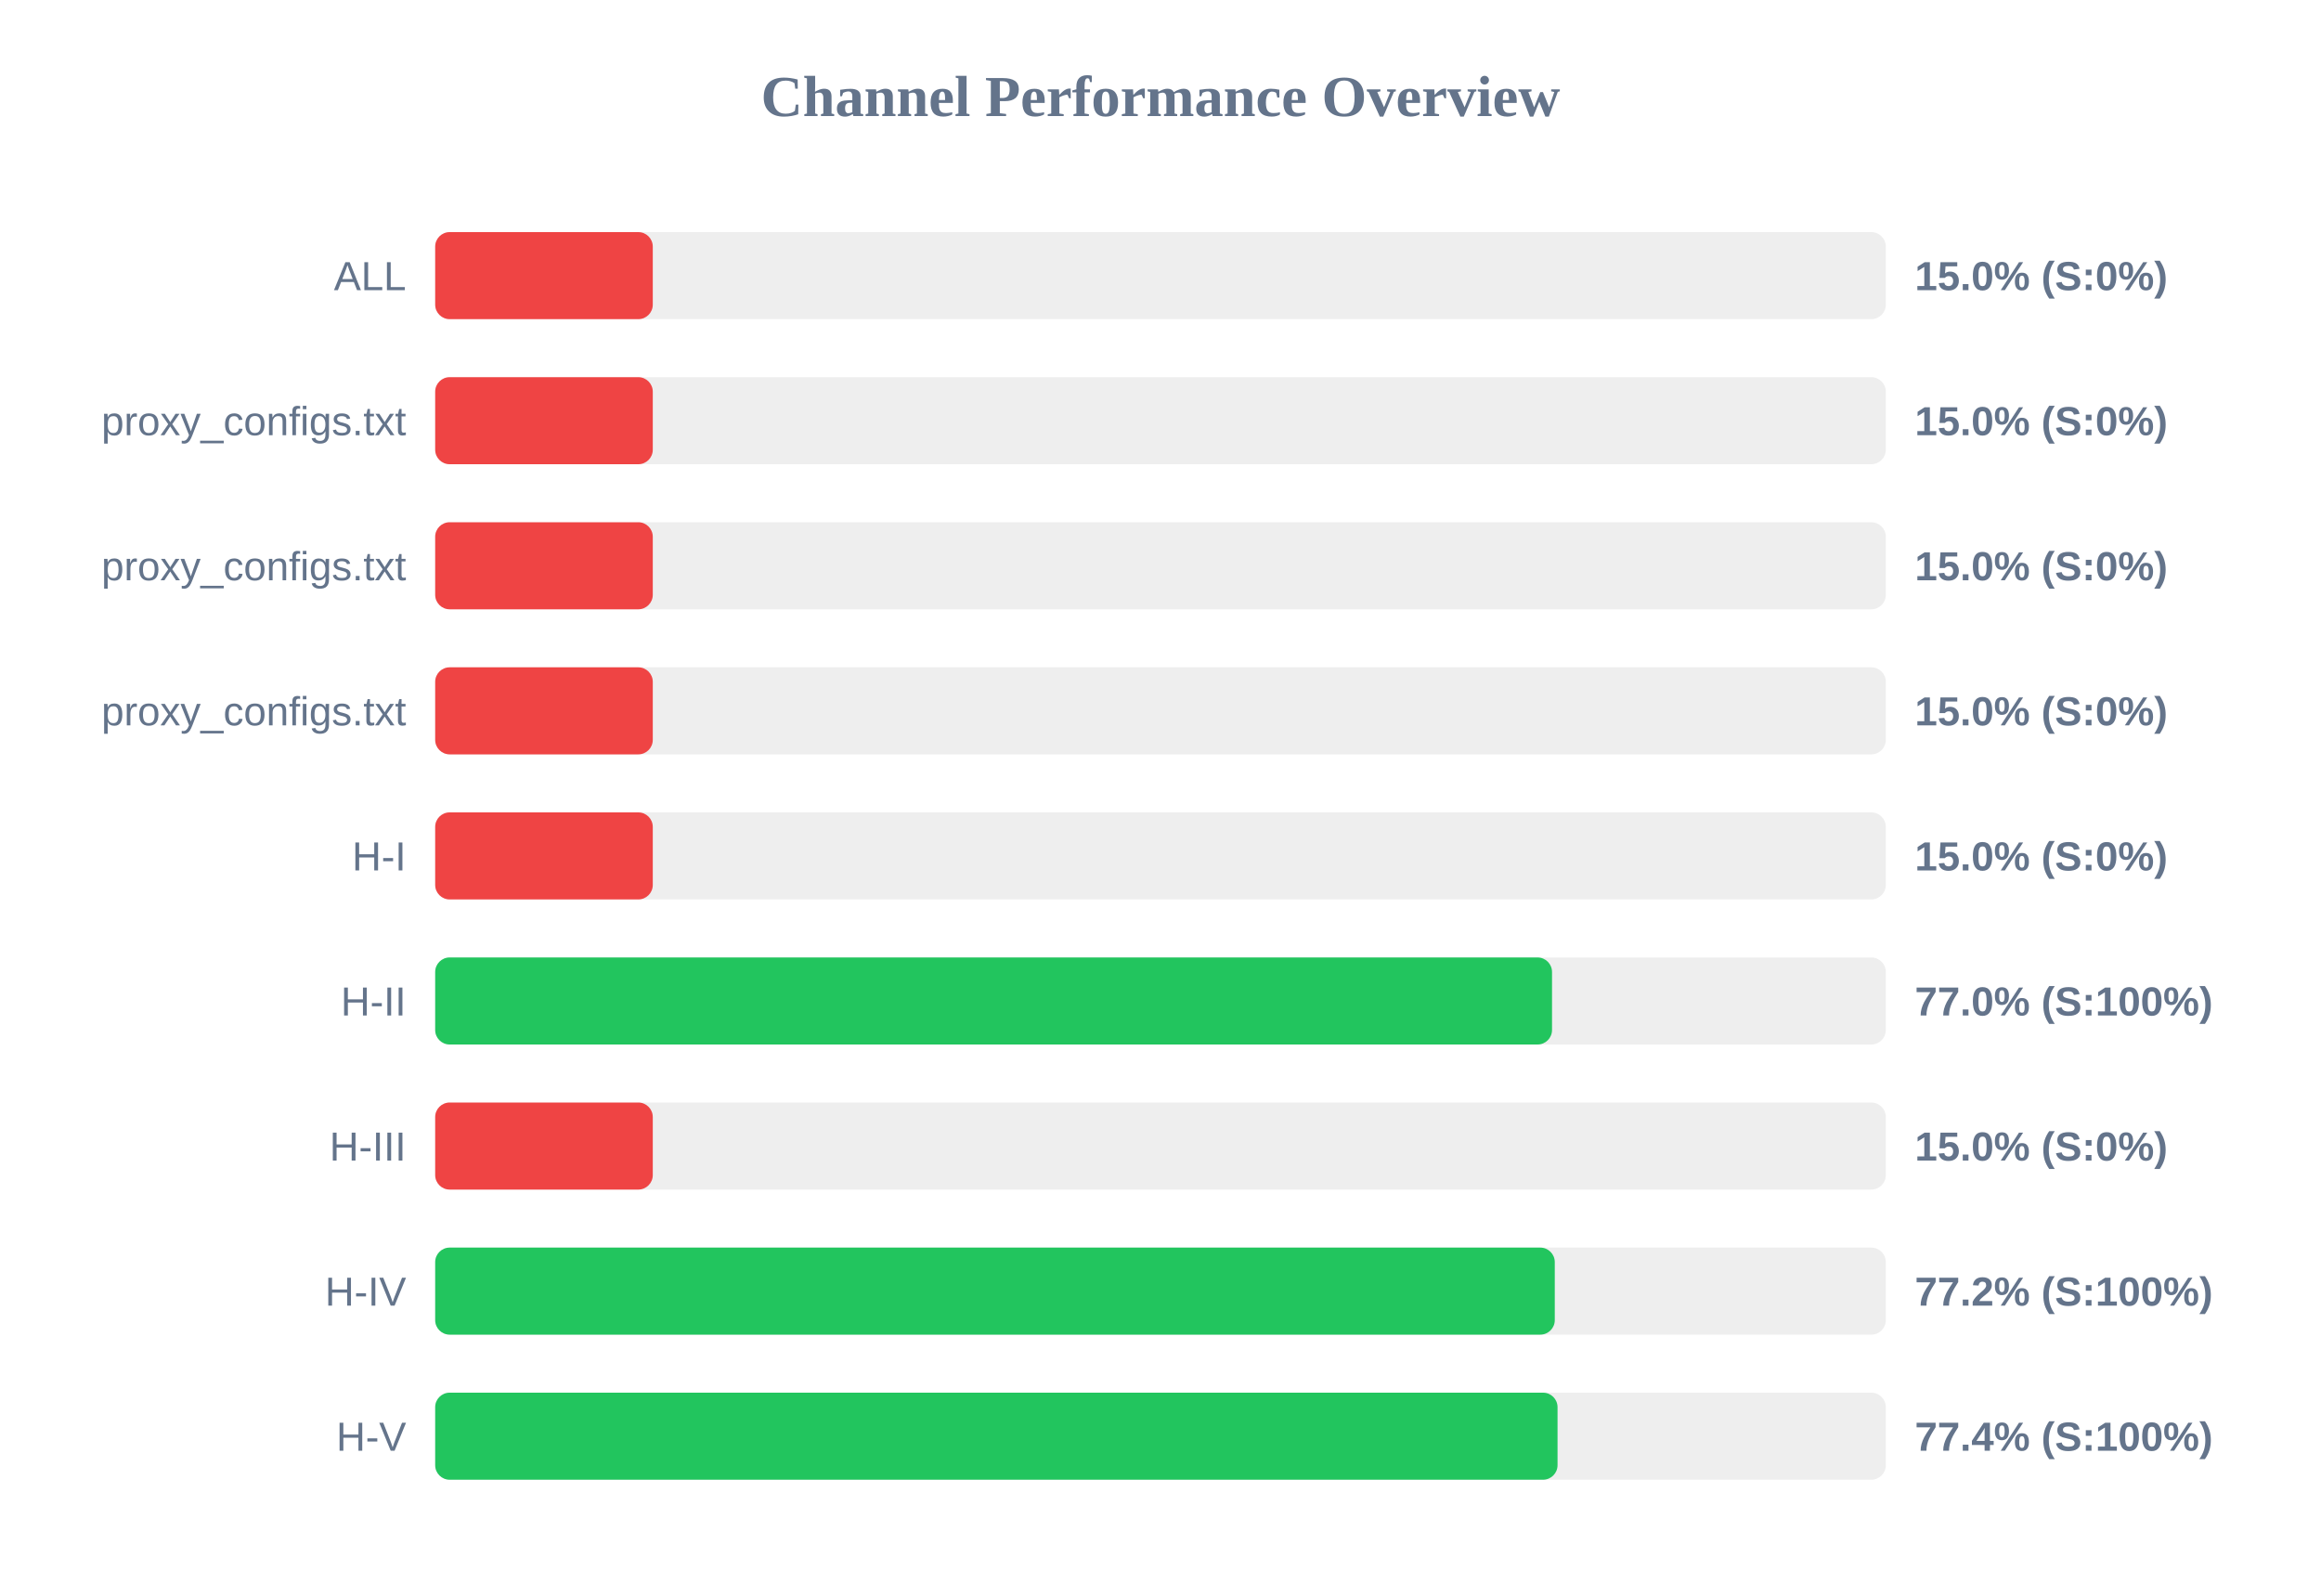
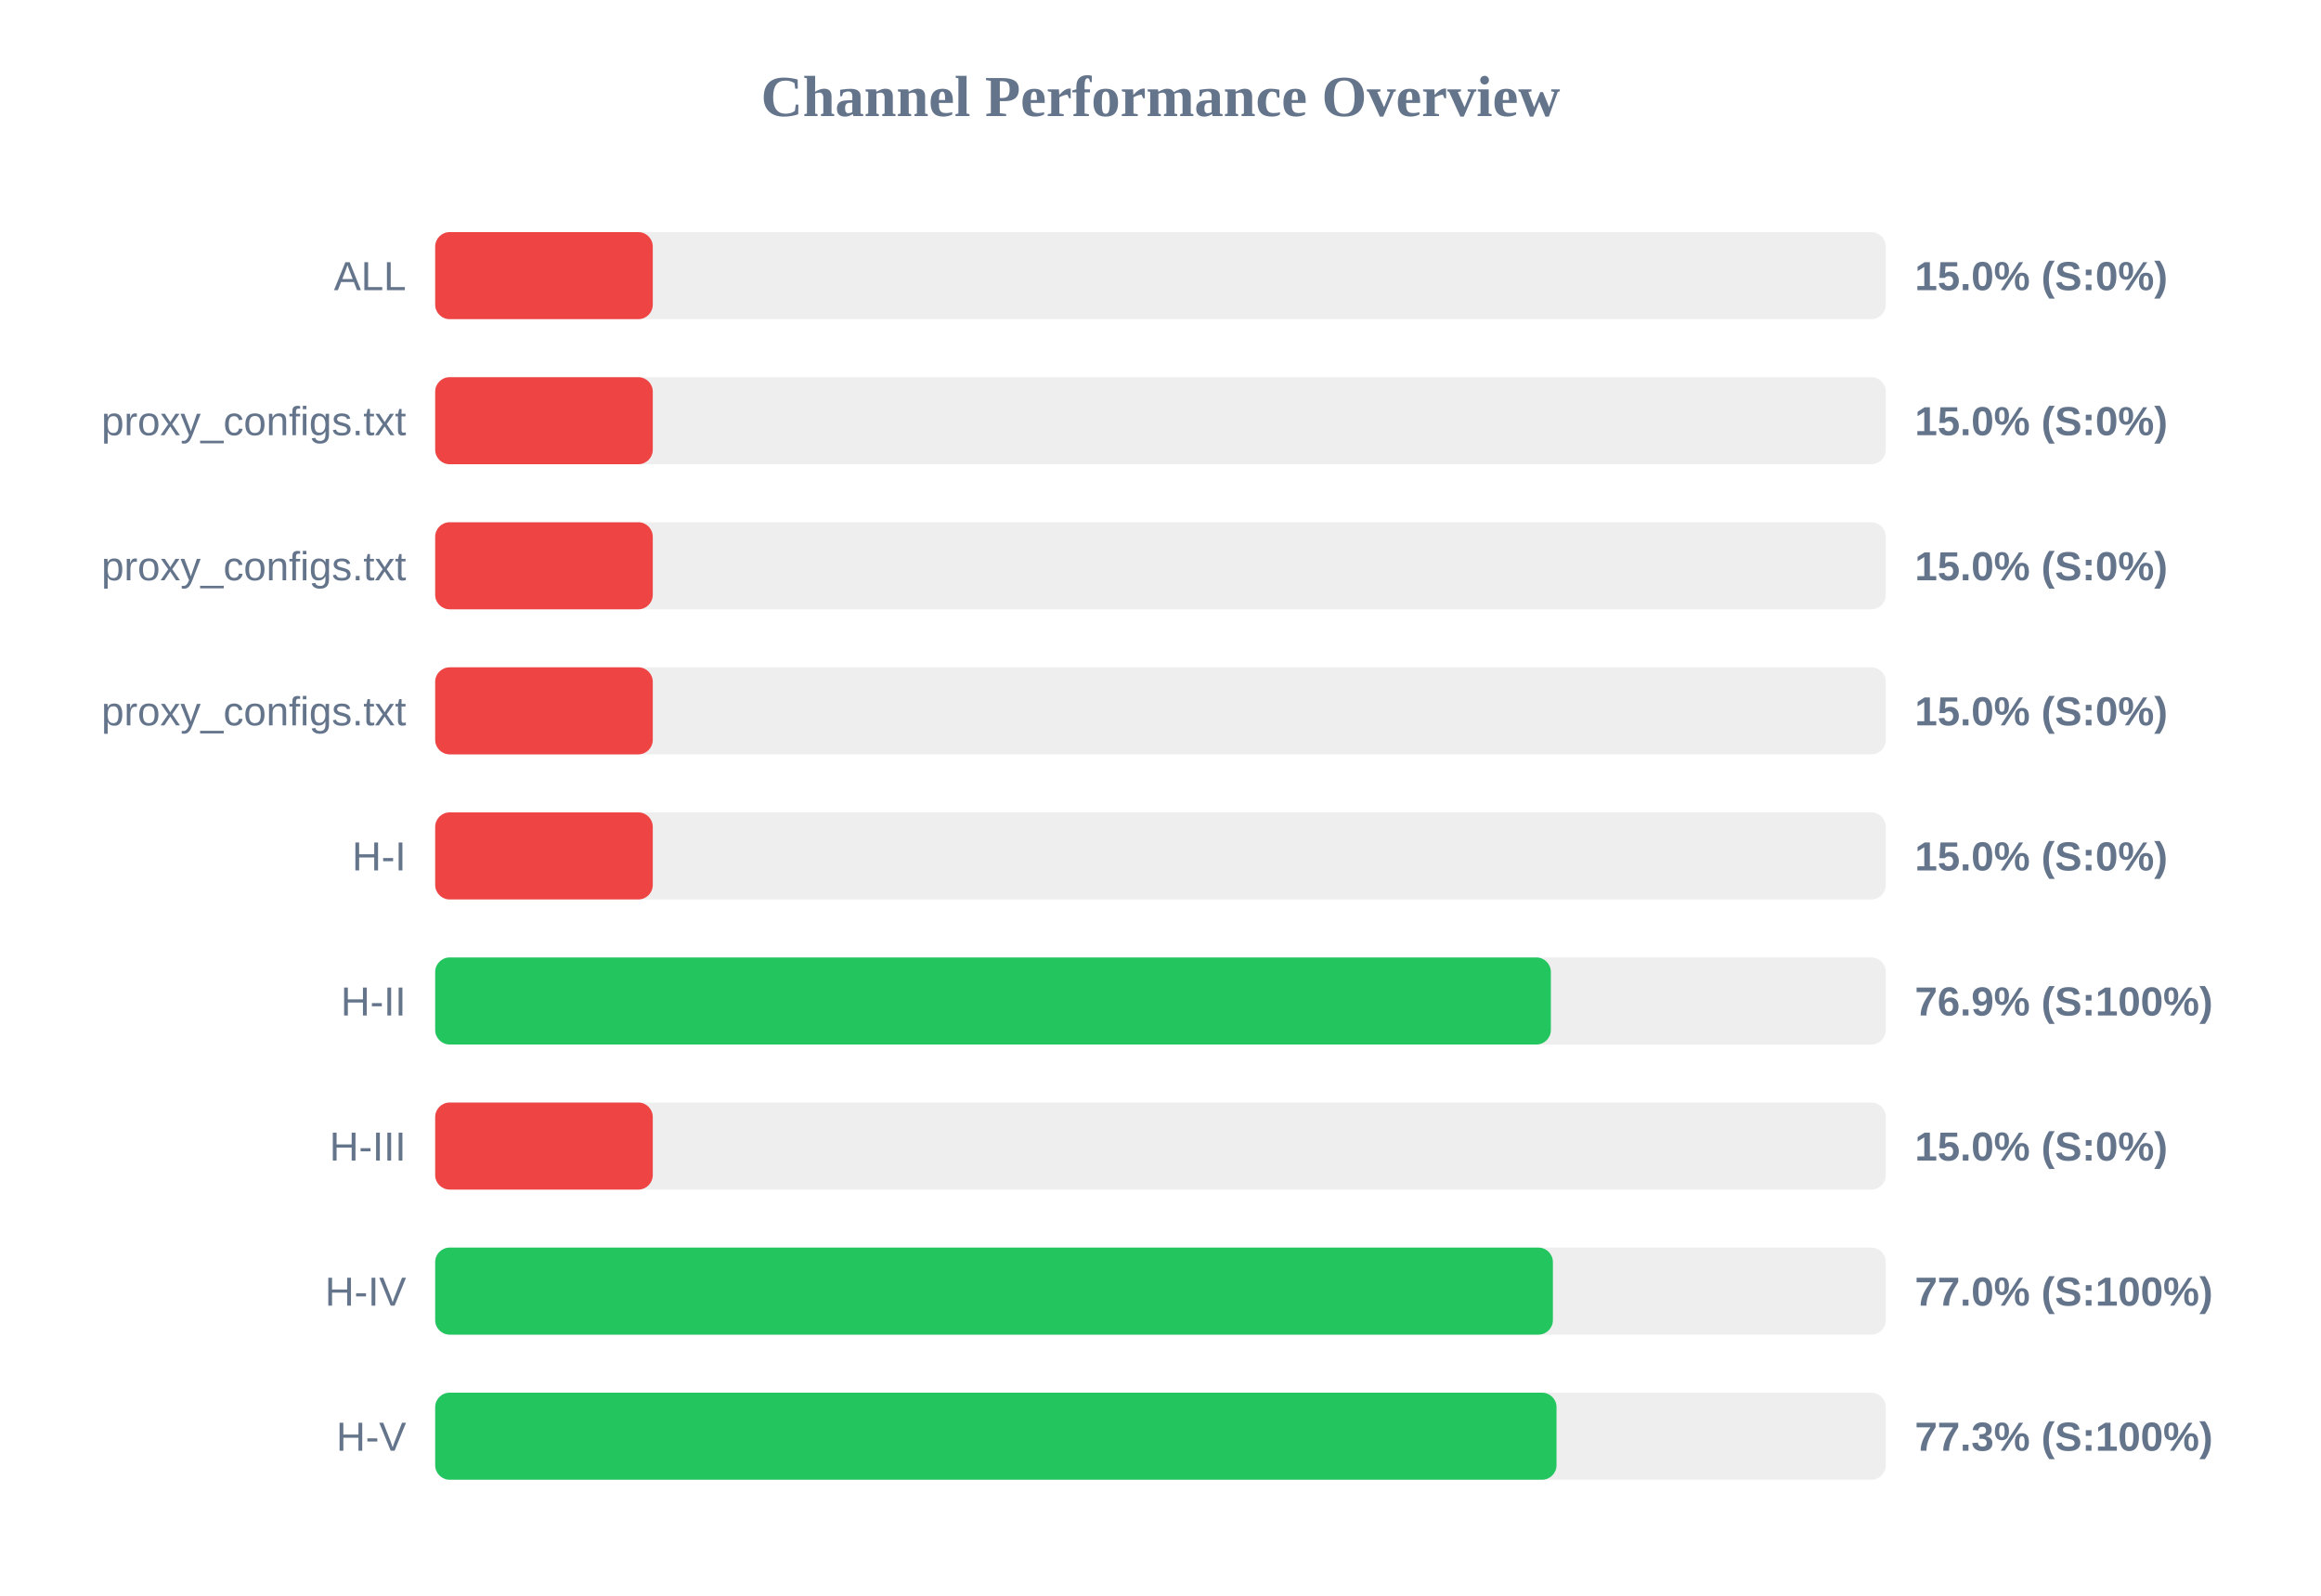
<svg xmlns="http://www.w3.org/2000/svg" width="800" height="550" version="1.1">
  <style>
        .row { font: 14px Arial; fill: #64748b; }
        .score { font: bold 14px Arial; fill: #64748b; }
    </style>
  <text x="400" y="40" text-anchor="middle" font-size="20px" font-weight="bold" fill="#64748b">Channel Performance Overview</text>
  <rect x="150" y="80" width="500" height="30" fill="#eee" rx="5" />
  <rect x="150" y="80" width="75.0" height="30" fill="#ef4444" rx="5" />
  <text x="140" y="100" text-anchor="end" class="row">ALL</text>
  <text x="660" y="100" text-anchor="start" class="score">15.0% (S:0%)</text>
  <rect x="150" y="130" width="500" height="30" fill="#eee" rx="5" />
  <rect x="150" y="130" width="75.0" height="30" fill="#ef4444" rx="5" />
  <text x="140" y="150" text-anchor="end" class="row">proxy_configs.txt</text>
  <text x="660" y="150" text-anchor="start" class="score">15.0% (S:0%)</text>
  <rect x="150" y="180" width="500" height="30" fill="#eee" rx="5" />
  <rect x="150" y="180" width="75.0" height="30" fill="#ef4444" rx="5" />
  <text x="140" y="200" text-anchor="end" class="row">proxy_configs.txt</text>
  <text x="660" y="200" text-anchor="start" class="score">15.0% (S:0%)</text>
  <rect x="150" y="230" width="500" height="30" fill="#eee" rx="5" />
  <rect x="150" y="230" width="75.0" height="30" fill="#ef4444" rx="5" />
  <text x="140" y="250" text-anchor="end" class="row">proxy_configs.txt</text>
  <text x="660" y="250" text-anchor="start" class="score">15.0% (S:0%)</text>
  <rect x="150" y="280" width="500" height="30" fill="#eee" rx="5" />
  <rect x="150" y="280" width="75.0" height="30" fill="#ef4444" rx="5" />
  <text x="140" y="300" text-anchor="end" class="row">H-I</text>
  <text x="660" y="300" text-anchor="start" class="score">15.0% (S:0%)</text>
  <rect x="150" y="330" width="500" height="30" fill="#eee" rx="5" />
-   <rect x="150" y="330" width="384.95" height="30" fill="#22c55e" rx="5" />
+   <rect x="150" y="330" width="384.55" height="30" fill="#22c55e" rx="5" />
  <text x="140" y="350" text-anchor="end" class="row">H-II</text>
-   <text x="660" y="350" text-anchor="start" class="score">77.0% (S:100%)</text>
+   <text x="660" y="350" text-anchor="start" class="score">76.9% (S:100%)</text>
  <rect x="150" y="380" width="500" height="30" fill="#eee" rx="5" />
  <rect x="150" y="380" width="75.0" height="30" fill="#ef4444" rx="5" />
  <text x="140" y="400" text-anchor="end" class="row">H-III</text>
  <text x="660" y="400" text-anchor="start" class="score">15.0% (S:0%)</text>
  <rect x="150" y="430" width="500" height="30" fill="#eee" rx="5" />
-   <rect x="150" y="430" width="385.9" height="30" fill="#22c55e" rx="5" />
+   <rect x="150" y="430" width="385.25" height="30" fill="#22c55e" rx="5" />
  <text x="140" y="450" text-anchor="end" class="row">H-IV</text>
-   <text x="660" y="450" text-anchor="start" class="score">77.2% (S:100%)</text>
+   <text x="660" y="450" text-anchor="start" class="score">77.0% (S:100%)</text>
  <rect x="150" y="480" width="500" height="30" fill="#eee" rx="5" />
-   <rect x="150" y="480" width="386.85" height="30" fill="#22c55e" rx="5" />
+   <rect x="150" y="480" width="386.5" height="30" fill="#22c55e" rx="5" />
  <text x="140" y="500" text-anchor="end" class="row">H-V</text>
-   <text x="660" y="500" text-anchor="start" class="score">77.4% (S:100%)</text>
+   <text x="660" y="500" text-anchor="start" class="score">77.3% (S:100%)</text>
</svg>
